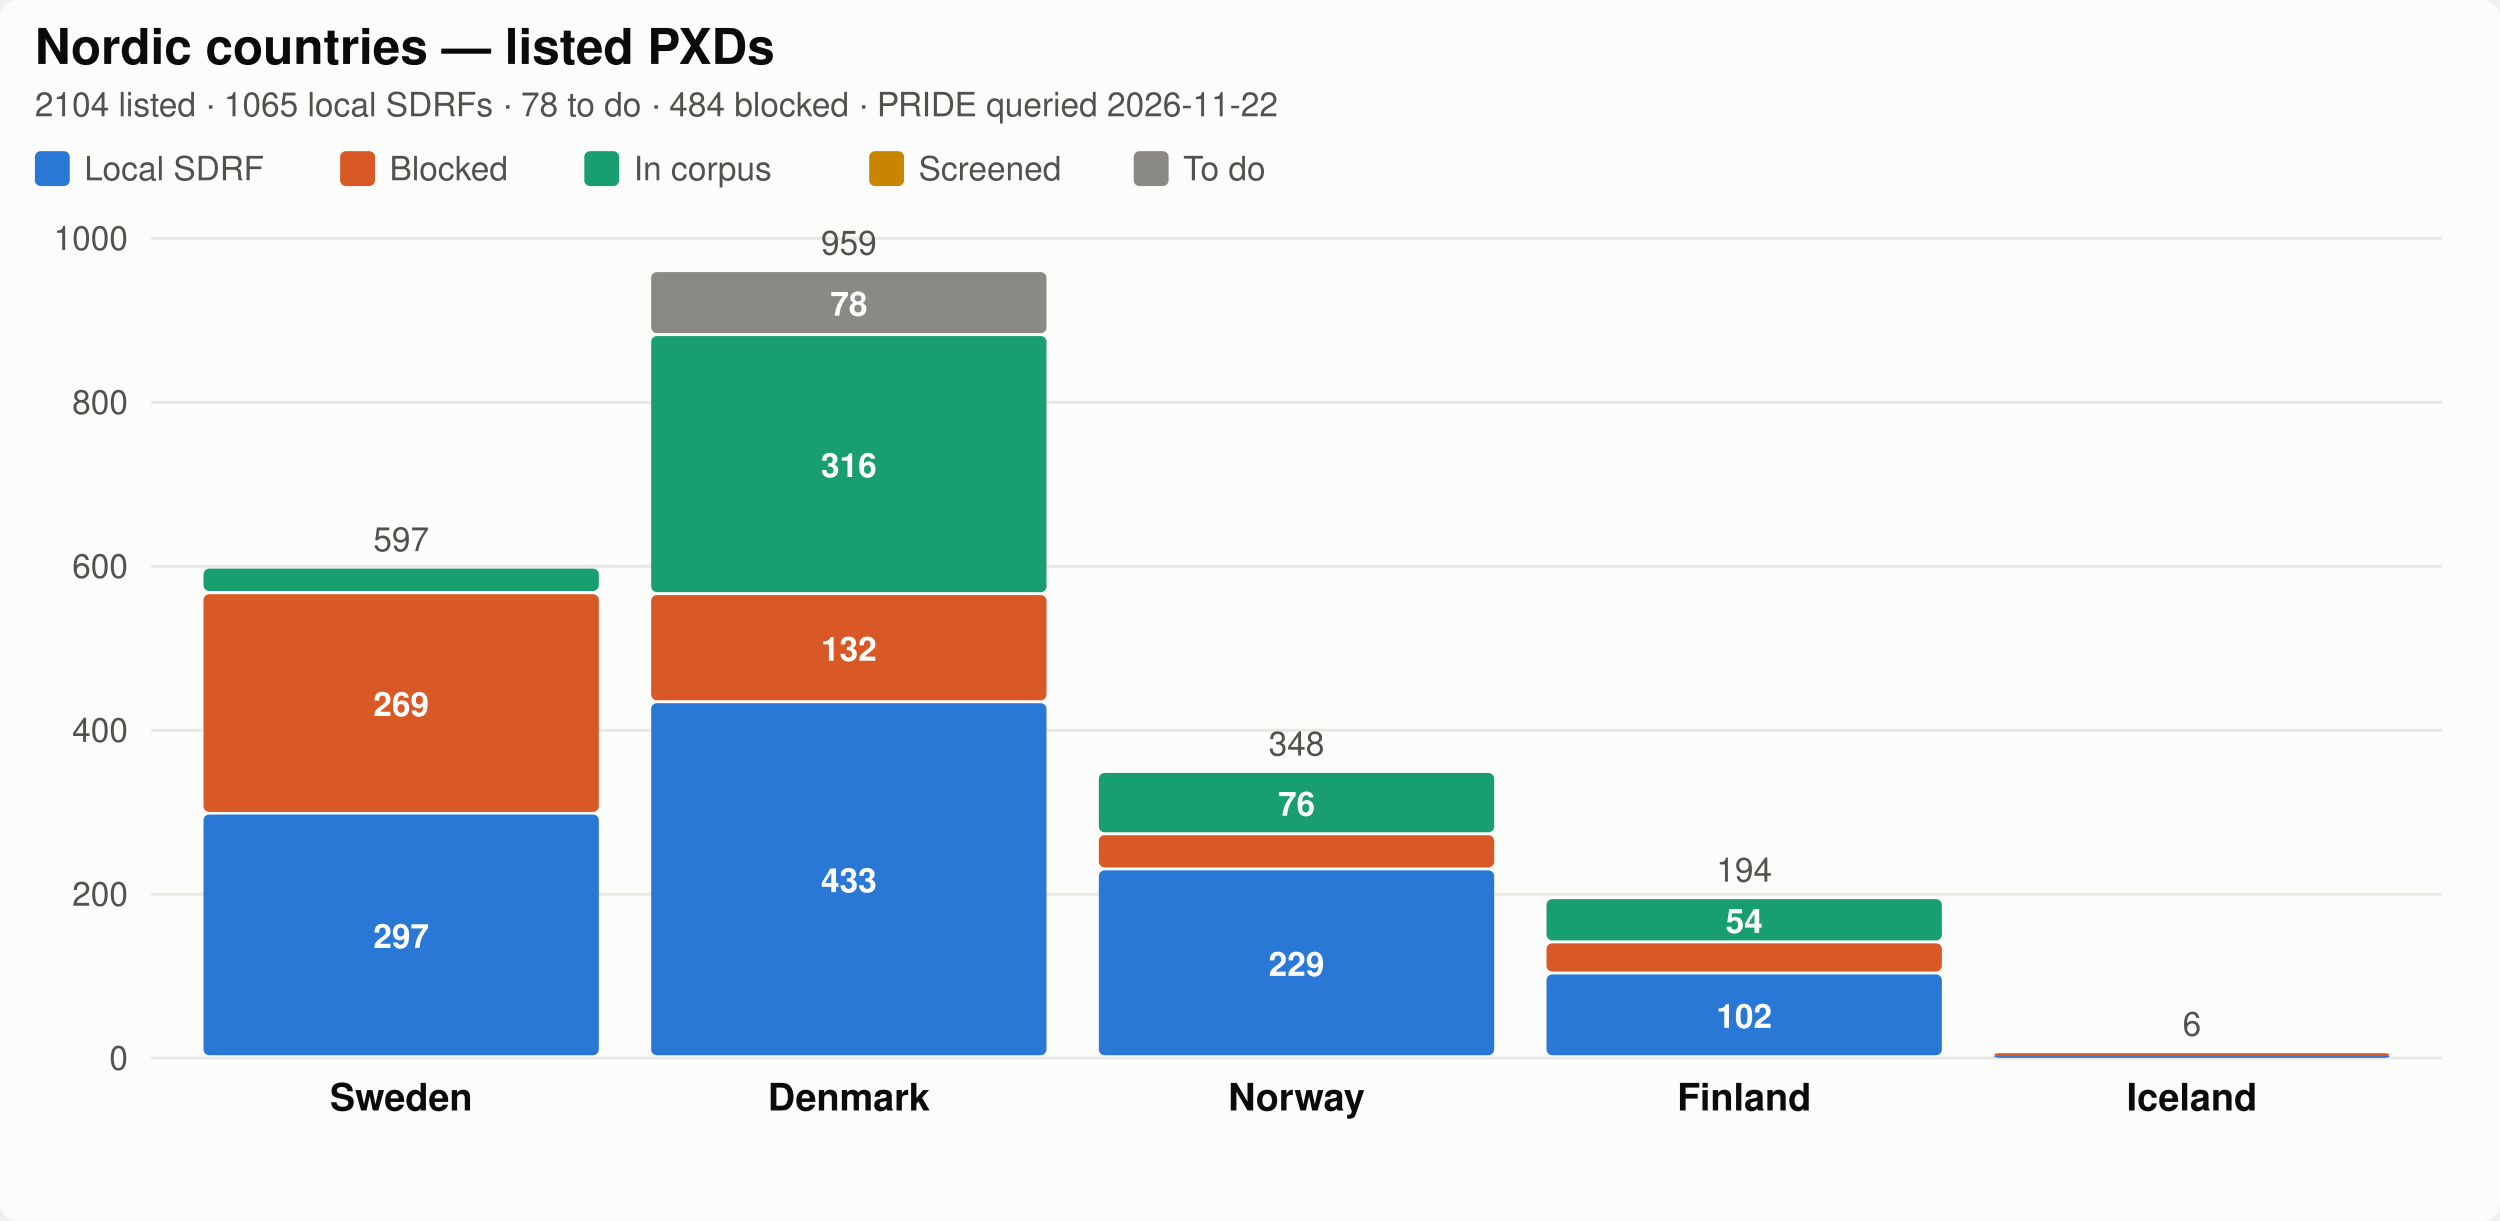
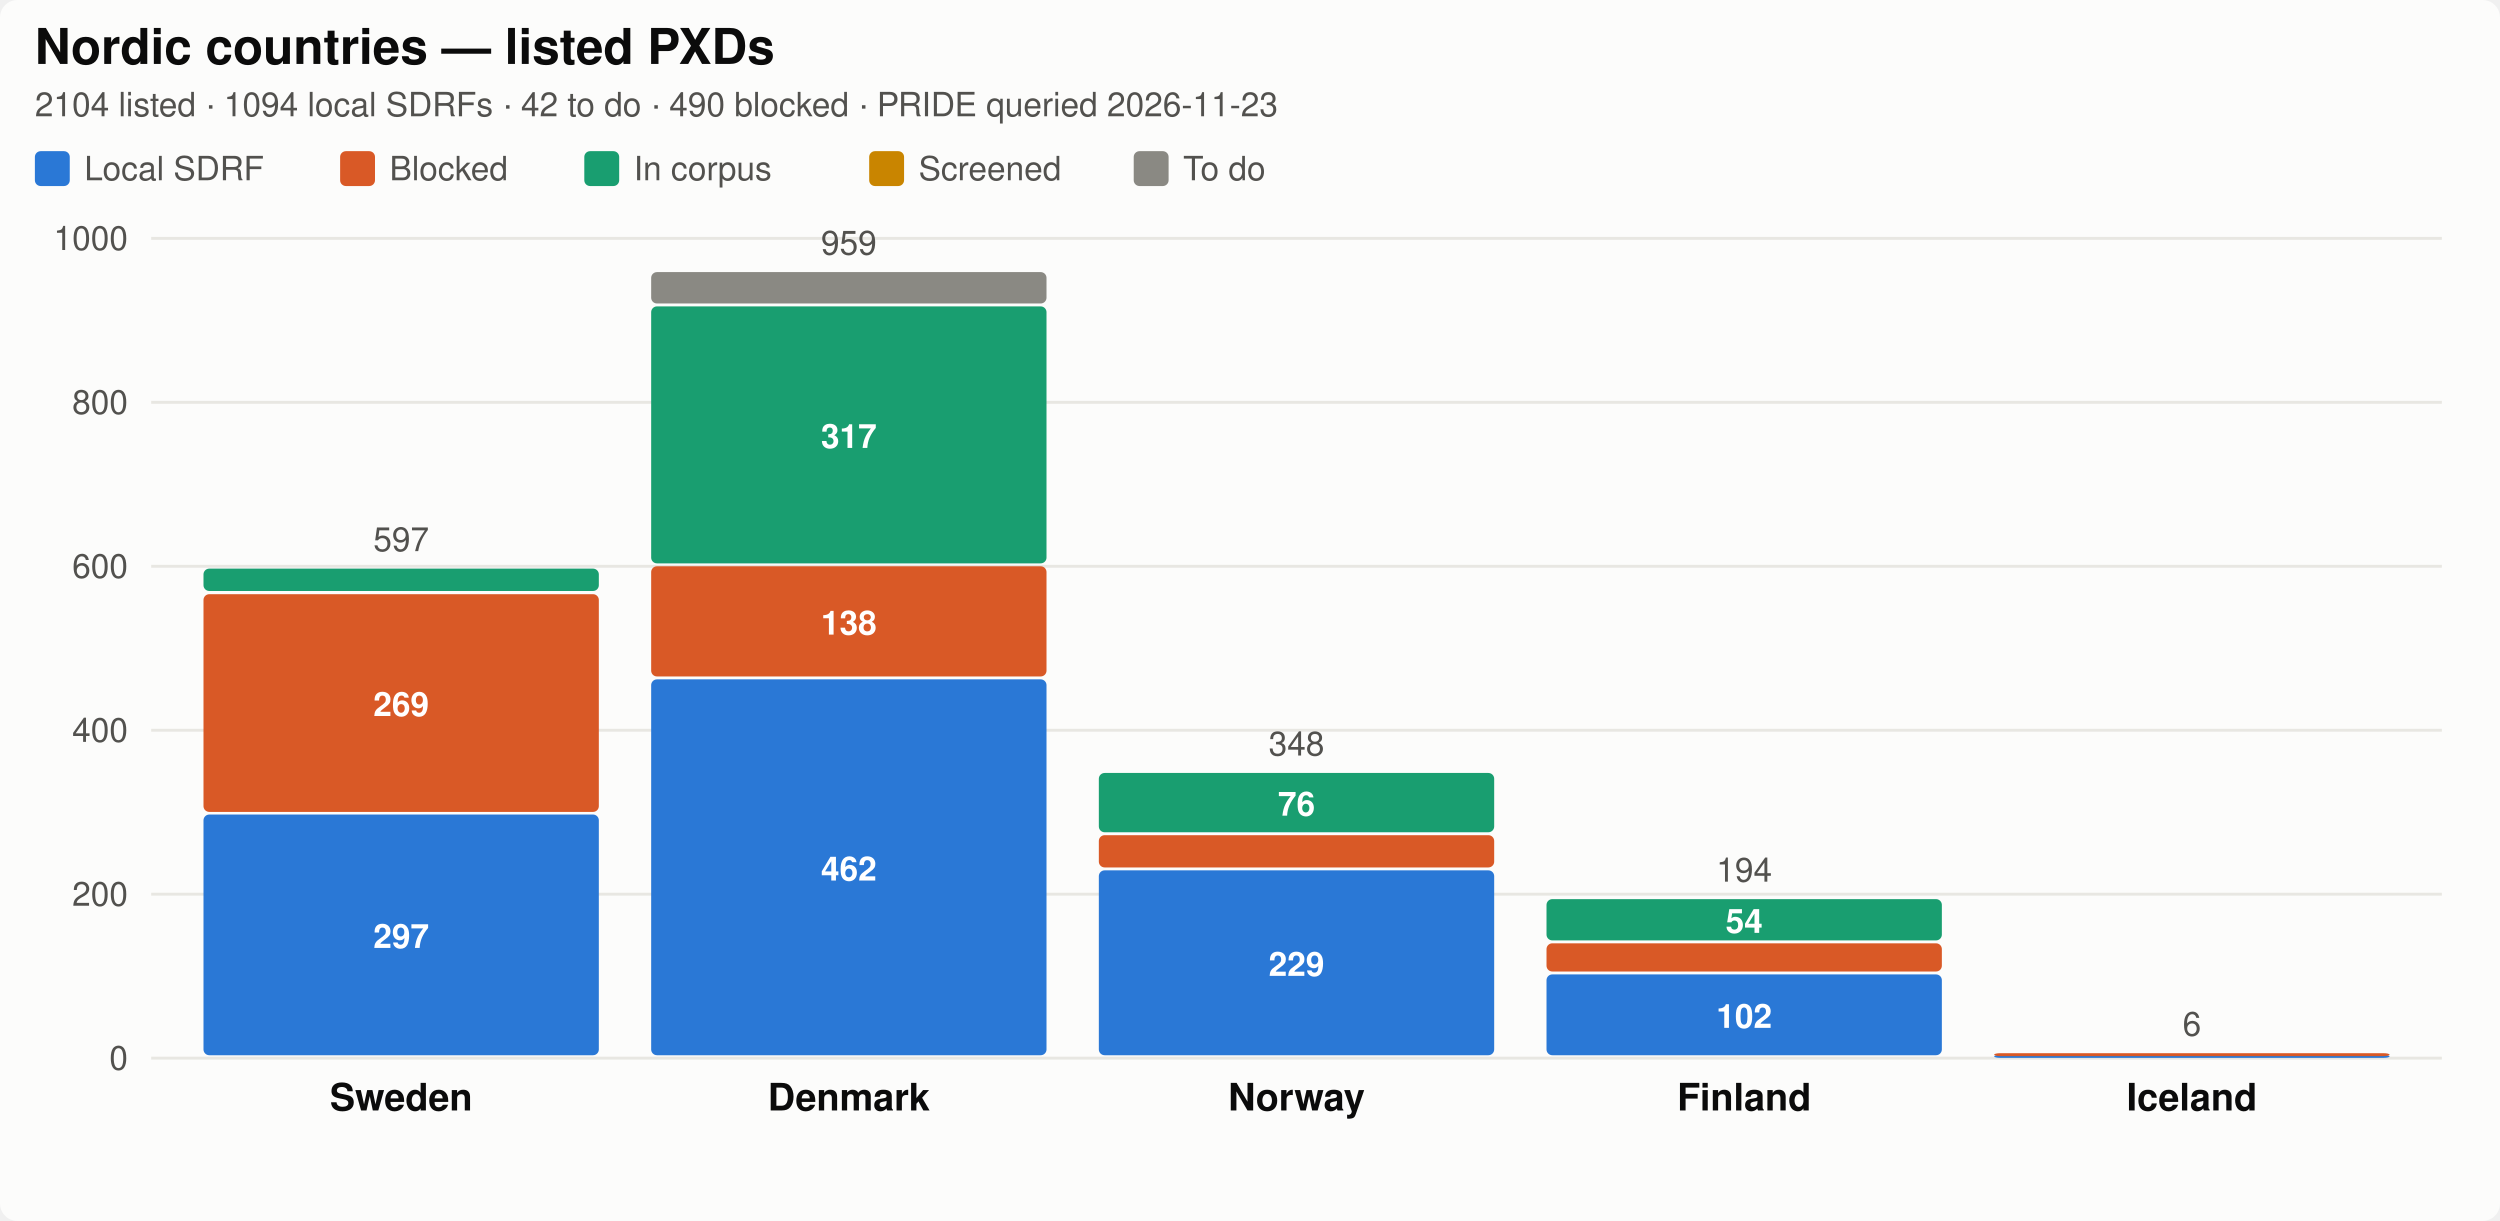
<svg xmlns="http://www.w3.org/2000/svg" width="860" height="420" viewBox="0 0 860 420" role="img" aria-label="Nordic SDRF progress by country">
  <style>
  .bg { fill: #fcfcfb; }
  .title { fill: #0b0b0b; font-size: 17px; font-weight: 600; }
  .city { fill: #0b0b0b; font-size: 13px; font-weight: 600; }
  .sub, .legend, .total, .axis { fill: #52514e; font-size: 11.5px; }
  .seg { font-size: 11.5px; font-weight: 600; fill: #ffffff; font-variant-numeric: tabular-nums; }
  .uncurated { fill: none; stroke: #8a8983; stroke-width: 1.5; stroke-dasharray: 4 3; }
  .grid { stroke: #e8e7e2; stroke-width: 1; }
  text { font-family: -apple-system, "Segoe UI", Helvetica, Arial, sans-serif; }
  .c-annotated { fill: #2a78d6; }
  .c-blocked { fill: #d95926; }
  .c-in_corpus { fill: #199e70; }
  .c-screened { fill: #c98500; }
  .c-todo { fill: #8a8983; }

  @media (prefers-color-scheme: dark) {
    .bg { fill: #1a1a19; }
    .title, .city { fill: #ffffff; }
    .sub, .legend, .total, .axis { fill: #c3c2b7; }
    .uncurated { stroke: #8f8e86; }
    .grid { stroke: #3a3a37; }
    .c-annotated { fill: #3987e5; }
    .c-blocked { fill: #d95926; }
    .c-in_corpus { fill: #199e70; }
    .c-screened { fill: #c98500; }
    .c-todo { fill: #6b6a65; }
  }
</style>
  <rect class="bg" width="860" height="420" rx="6" />
  <text class="title" x="12" y="22">Nordic countries — listed PXDs</text>
-   <text class="sub" x="12" y="40">2104 listed · 1065 local SDRFs · 78 to do · 484 blocked · PRIDE queried 2026-11-22</text>
+   <text class="sub" x="12" y="40">2104 listed · 1094 local SDRFs · 42 to do · 490 blocked · PRIDE queried 2026-11-23</text>
  <rect class="c-annotated" fill="#2a78d6" x="12" y="52" width="12" height="12" rx="2" />
  <text class="legend" x="29" y="62">Local SDRF</text>
  <rect class="c-blocked" fill="#d95926" x="117" y="52" width="12" height="12" rx="2" />
  <text class="legend" x="134" y="62">Blocked</text>
  <rect class="c-in_corpus" fill="#199e70" x="201" y="52" width="12" height="12" rx="2" />
  <text class="legend" x="218" y="62">In corpus</text>
  <rect class="c-screened" fill="#c98500" x="299" y="52" width="12" height="12" rx="2" />
  <text class="legend" x="316" y="62">Screened</text>
  <rect class="c-todo" fill="#8a8983" x="390" y="52" width="12" height="12" rx="2" />
  <text class="legend" x="407" y="62">To do</text>
  <line class="grid" x1="52" y1="364.0" x2="840" y2="364.0" />
  <text class="axis" x="44" y="368.0" text-anchor="end">0</text>
  <line class="grid" x1="52" y1="307.6" x2="840" y2="307.6" />
  <text class="axis" x="44" y="311.6" text-anchor="end">200</text>
  <line class="grid" x1="52" y1="251.2" x2="840" y2="251.2" />
  <text class="axis" x="44" y="255.2" text-anchor="end">400</text>
  <line class="grid" x1="52" y1="194.8" x2="840" y2="194.8" />
  <text class="axis" x="44" y="198.8" text-anchor="end">600</text>
  <line class="grid" x1="52" y1="138.4" x2="840" y2="138.4" />
  <text class="axis" x="44" y="142.4" text-anchor="end">800</text>
  <line class="grid" x1="52" y1="82.0" x2="840" y2="82.0" />
  <text class="axis" x="44" y="86.0" text-anchor="end">1000</text>
  <rect class="c-annotated" fill="#2a78d6" x="70.0" y="280.2" width="136.0" height="82.8" rx="2" />
  <text class="seg" x="138.0" y="326.1" text-anchor="middle">297</text>
  <rect class="c-blocked" fill="#d95926" x="70.0" y="204.4" width="136.0" height="74.9" rx="2" />
  <text class="seg" x="138.0" y="246.3" text-anchor="middle">269</text>
  <rect class="c-in_corpus" fill="#199e70" x="70.0" y="195.6" width="136.0" height="7.7" rx="2" />
  <text class="total" x="138.0" y="189.6" text-anchor="middle">597</text>
  <text class="city" x="138.0" y="382.0" text-anchor="middle">Sweden</text>
-   <rect class="c-annotated" fill="#2a78d6" x="224.0" y="241.9" width="136.0" height="121.1" rx="2" />
-   <text class="seg" x="292.0" y="306.9" text-anchor="middle">433</text>
-   <rect class="c-blocked" fill="#d95926" x="224.0" y="204.7" width="136.0" height="36.2" rx="2" />
-   <text class="seg" x="292.0" y="227.3" text-anchor="middle">132</text>
-   <rect class="c-in_corpus" fill="#199e70" x="224.0" y="115.6" width="136.0" height="88.1" rx="2" />
-   <text class="seg" x="292.0" y="164.1" text-anchor="middle">316</text>
-   <rect class="c-todo" fill="#8a8983" x="224.0" y="93.6" width="136.0" height="21.0" rx="2" />
-   <text class="seg" x="292.0" y="108.6" text-anchor="middle">78</text>
+   <rect class="c-annotated" fill="#2a78d6" x="224.0" y="233.7" width="136.0" height="129.3" rx="2" />
+   <text class="seg" x="292.0" y="302.9" text-anchor="middle">462</text>
+   <rect class="c-blocked" fill="#d95926" x="224.0" y="194.8" width="136.0" height="37.9" rx="2" />
+   <text class="seg" x="292.0" y="218.3" text-anchor="middle">138</text>
+   <rect class="c-in_corpus" fill="#199e70" x="224.0" y="105.4" width="136.0" height="88.4" rx="2" />
+   <text class="seg" x="292.0" y="154.1" text-anchor="middle">317</text>
+   <rect class="c-todo" fill="#8a8983" x="224.0" y="93.6" width="136.0" height="10.8" rx="2" />
  <text class="total" x="292.0" y="87.6" text-anchor="middle">959</text>
  <text class="city" x="292.0" y="382.0" text-anchor="middle">Denmark</text>
  <rect class="c-annotated" fill="#2a78d6" x="378.0" y="299.4" width="136.0" height="63.6" rx="2" />
  <text class="seg" x="446.0" y="335.7" text-anchor="middle">229</text>
  <rect class="c-blocked" fill="#d95926" x="378.0" y="287.3" width="136.0" height="11.1" rx="2" />
  <rect class="c-in_corpus" fill="#199e70" x="378.0" y="265.9" width="136.0" height="20.4" rx="2" />
  <text class="seg" x="446.0" y="280.6" text-anchor="middle">76</text>
  <text class="total" x="446.0" y="259.9" text-anchor="middle">348</text>
  <text class="city" x="446.0" y="382.0" text-anchor="middle">Norway</text>
  <rect class="c-annotated" fill="#2a78d6" x="532.0" y="335.2" width="136.0" height="27.8" rx="2" />
  <text class="seg" x="600.0" y="353.6" text-anchor="middle">102</text>
  <rect class="c-blocked" fill="#d95926" x="532.0" y="324.5" width="136.0" height="9.7" rx="2" />
  <rect class="c-in_corpus" fill="#199e70" x="532.0" y="309.3" width="136.0" height="14.2" rx="2" />
  <text class="seg" x="600.0" y="320.9" text-anchor="middle">54</text>
  <text class="total" x="600.0" y="303.3" text-anchor="middle">194</text>
  <text class="city" x="600.0" y="382.0" text-anchor="middle">Finland</text>
  <rect class="c-annotated" fill="#2a78d6" x="686.0" y="362.9" width="136.0" height="1.0" rx="2" />
  <rect class="c-blocked" fill="#d95926" x="686.0" y="362.3" width="136.0" height="1.0" rx="2" />
  <text class="total" x="754.0" y="356.3" text-anchor="middle">6</text>
  <text class="city" x="754.0" y="382.0" text-anchor="middle">Iceland</text>
</svg>
